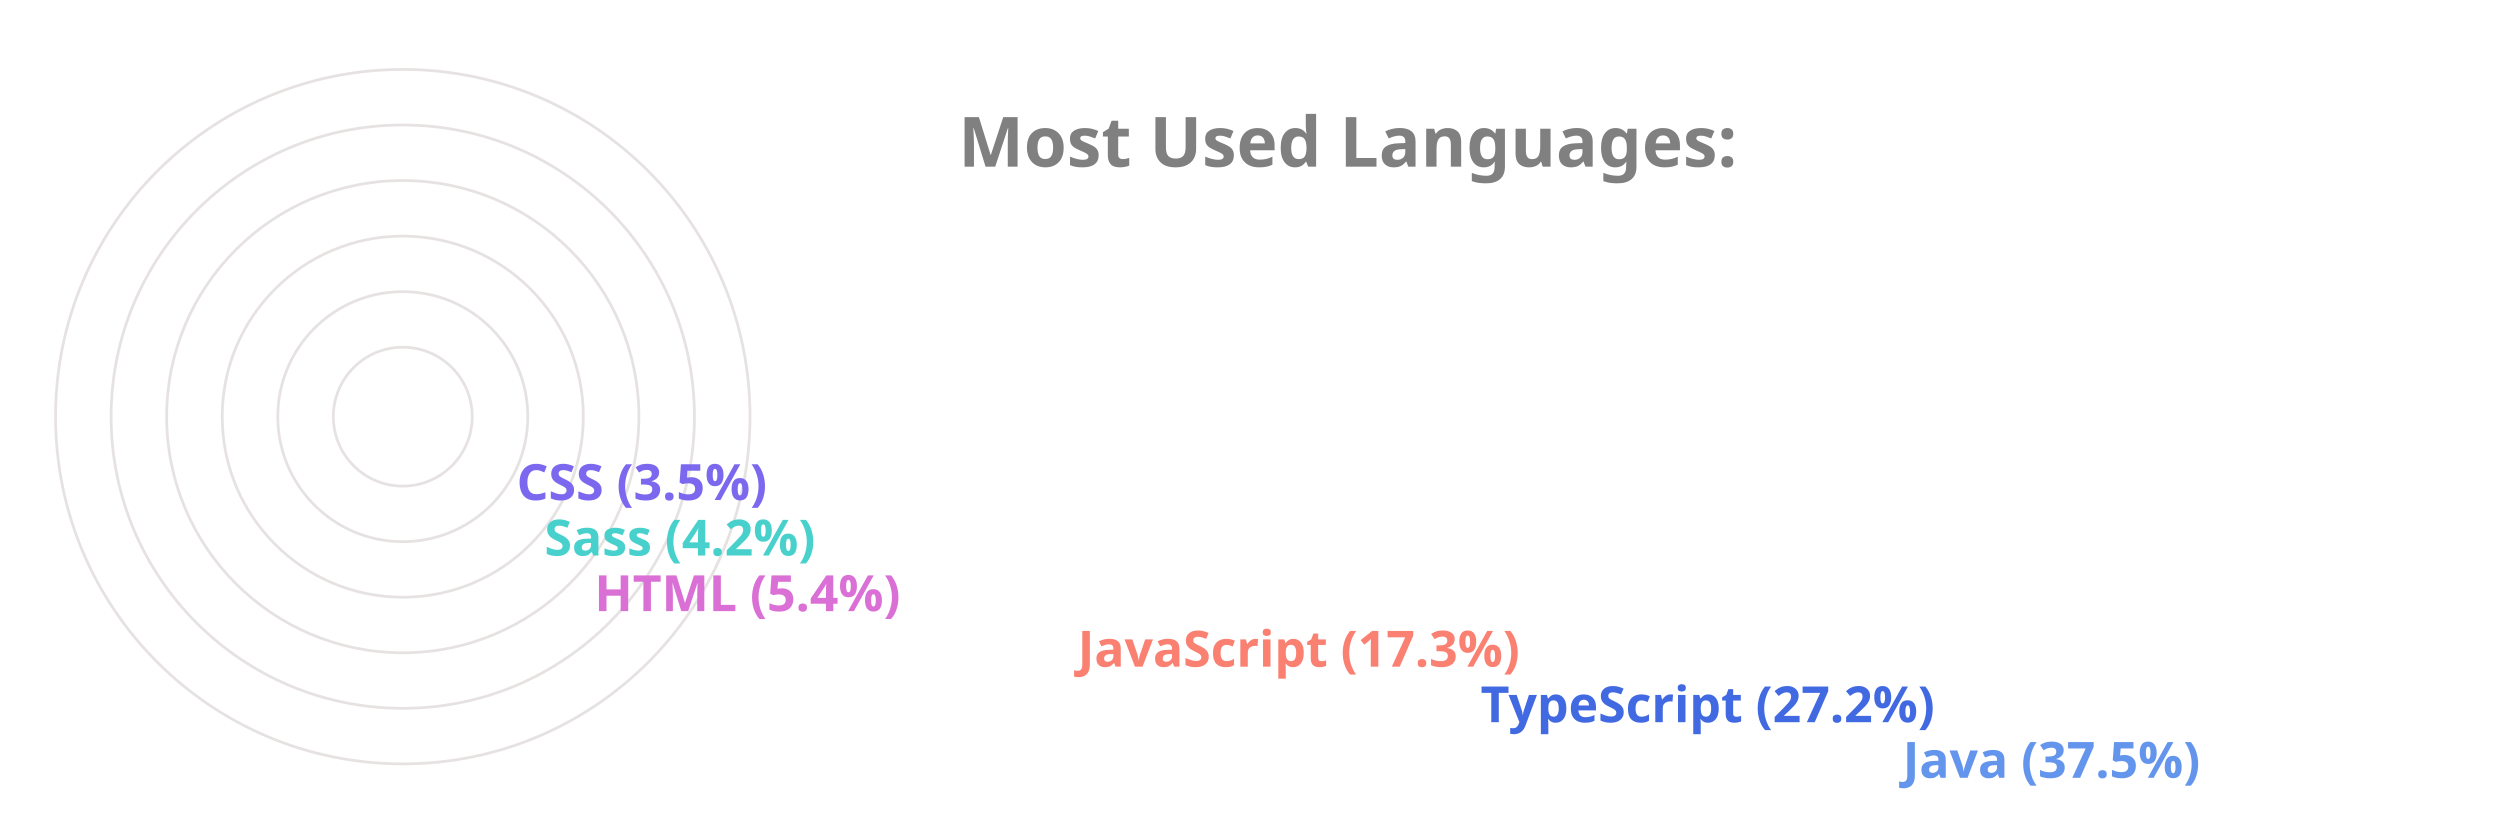
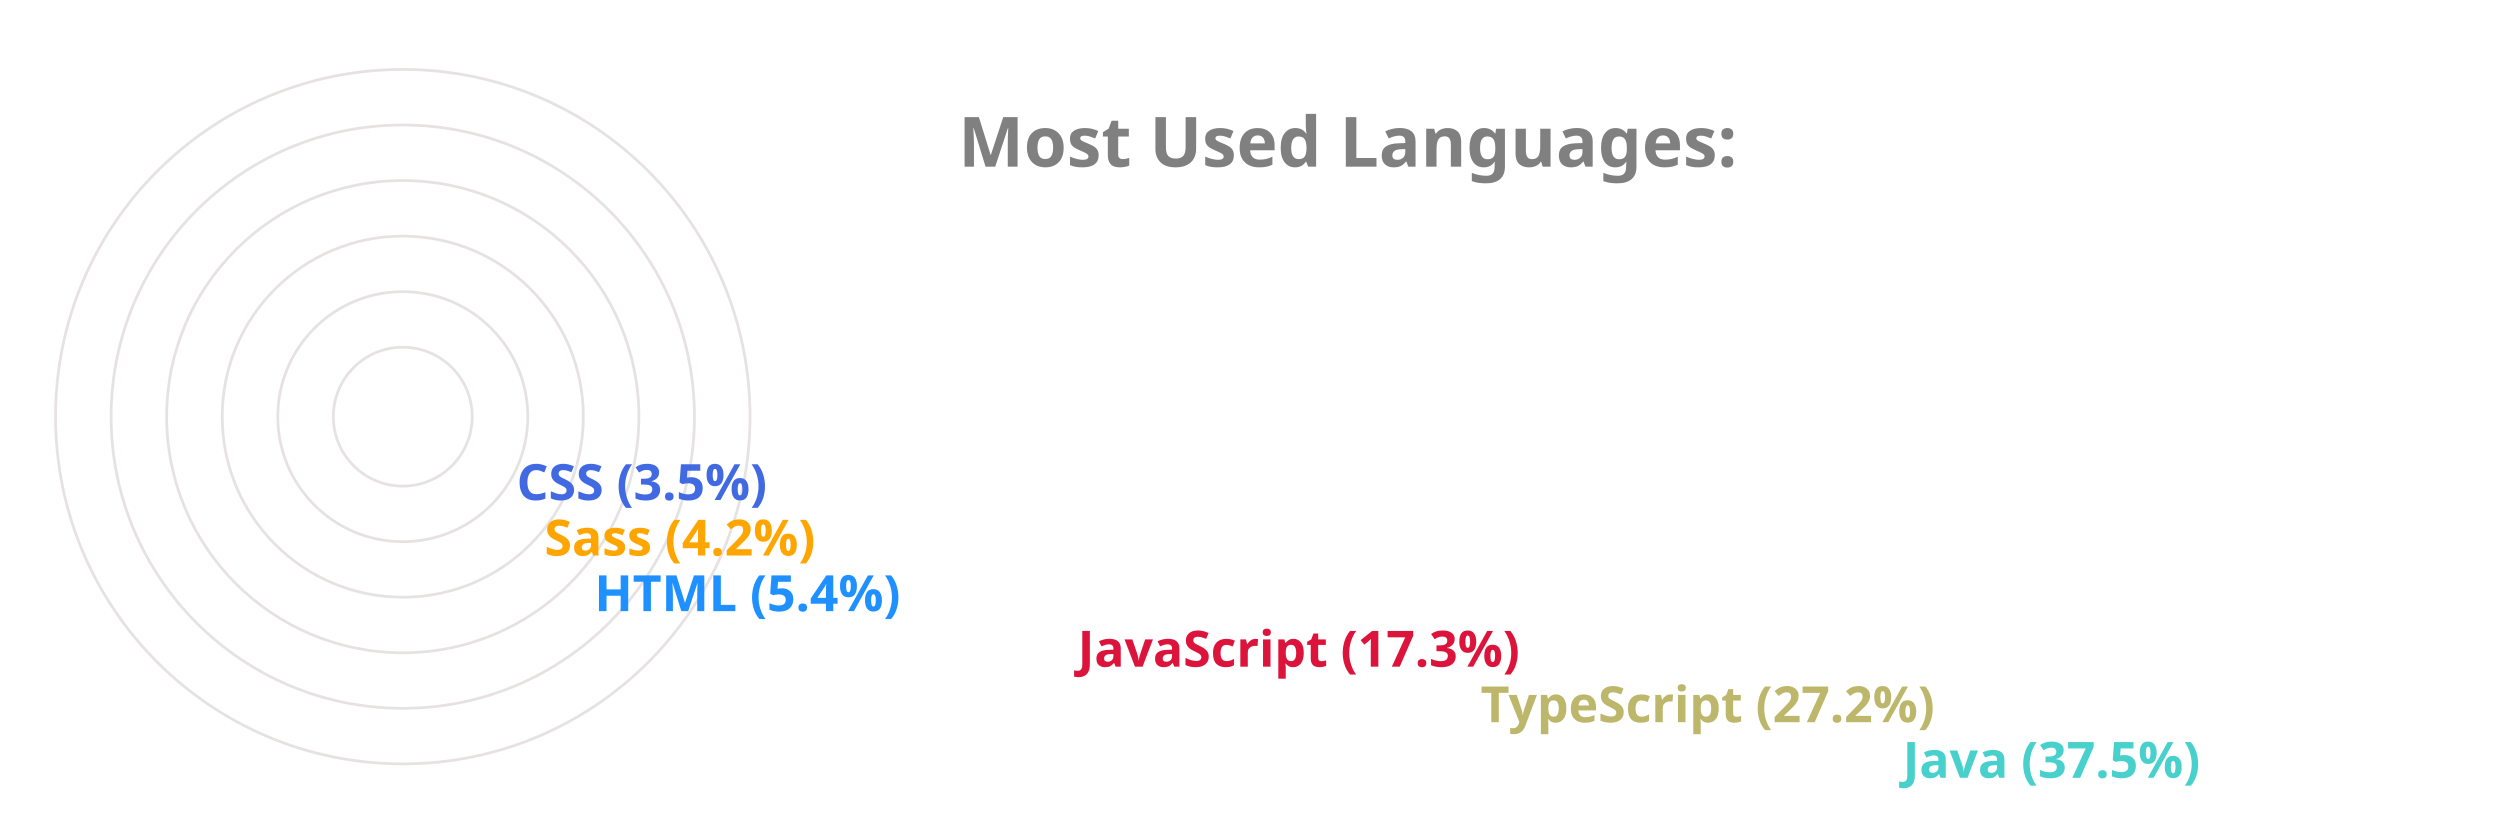
<svg xmlns="http://www.w3.org/2000/svg" viewBox="0 0 650 300" height="200px" width="600px">
  <style>
		.label {
			font: bold 25px sans-serif;
			color: #404040;
			-webkit-text-stroke: 1px white;
	  	}
		.name {
			font: bold 18px sans-serif;
			color: #404040;
	  	}

		.line {
			stroke-dasharray: 1000;
			stroke-dashoffset: 1000;
			animation: dash 3.5s ease-in-out forwards;	
			animation-iteration-count: infinite;
			animation-direction: alternate-reverse;
		}

		.path {
			stroke-dasharray: 1000;
			stroke-dashoffset: 1000;
			animation: dash 3.5s ease-in-out forwards;	
			animation-iteration-count: infinite;
			animation-direction: alternate-reverse;
		}
		  
		@keyframes dash {
			to {
				stroke-dashoffset: 0;
			}
		}

	</style>
  <g stroke="#E6E2E1" fill="none" stroke-width="1">
    <circle cx="20" cy="150" r="125" />
    <circle cx="20" cy="150" r="105" />
    <circle cx="20" cy="150" r="85" />
    <circle cx="20" cy="150" r="65" />
    <circle cx="20" cy="150" r="45" />
    <circle cx="20" cy="150" r="25" />
  </g>
  <g fill="none" stroke-width="20" class="line">
-     <line x2="550" y2="275" x1="20" y1="275" stroke="CornflowerBlue" />
-     <line x2="398" y2="255" x1="20" y1="255" stroke="RoyalBlue" />
-     <line x2="253" y2="235" x1="20" y1="235" stroke="Salmon" />
-     <line x2="79" y2="215" x1="20" y1="215" stroke="Orchid" />
-     <line x2="61" y2="195" x1="20" y1="195" stroke="MediumTurquoise" />
-     <line x2="51" y2="175" x1="20" y1="175" stroke="MediumSlateBlue" />
+     <line x2="550" y2="275" x1="20" y1="275" stroke="MediumTurquoise" />
+     <line x2="398" y2="255" x1="20" y1="255" stroke="DarkKhaki" />
+     <line x2="253" y2="235" x1="20" y1="235" stroke="Crimson" />
+     <line x2="79" y2="215" x1="20" y1="215" stroke="DodgerBlue" />
+     <line x2="61" y2="195" x1="20" y1="195" stroke="Orange" />
+     <line x2="51" y2="175" x1="20" y1="175" stroke="RoyalBlue" />
  </g>
  <g fill="none" stroke-width="20" stroke-linecap="round" class="path">
-     <path d="M 20 275 A 125 125 45 0 1 -78 73" stroke="CornflowerBlue" />
-     <path d="M 20 255 A 105 105 45 0 1 -73 102" stroke="RoyalBlue" />
-     <path d="M 20 235 A 85 85 45 0 1 -61 125" stroke="Salmon" />
-     <path d="M 20 215 A 65 65 45 0 1 -44 144" stroke="Orchid" />
-     <path d="M 20 195 A 45 45 45 0 1 -24 146" stroke="MediumTurquoise" />
-     <path d="M 20 175 A 25 25 45 0 1 -4 148" stroke="MediumSlateBlue" />
+     <path d="M 20 275 A 125 125 45 0 1 -78 73" stroke="MediumTurquoise" />
+     <path d="M 20 255 A 105 105 45 0 1 -73 102" stroke="DarkKhaki" />
+     <path d="M 20 235 A 85 85 45 0 1 -61 125" stroke="Crimson" />
+     <path d="M 20 215 A 65 65 45 0 1 -44 144" stroke="DodgerBlue" />
+     <path d="M 20 195 A 45 45 45 0 1 -24 146" stroke="Orange" />
+     <path d="M 20 175 A 25 25 45 0 1 -4 148" stroke="RoyalBlue" />
  </g>
  <g class="name">
-     <text x="560" y="280" fill="CornflowerBlue">Java (37.5%)</text>
-     <text x="408" y="260" fill="RoyalBlue">TypeScript (27.2%)</text>
-     <text x="263" y="240" fill="Salmon">JavaScript (17.3%)</text>
-     <text x="89" y="220" fill="Orchid">HTML (5.4%)</text>
-     <text x="71" y="200" fill="MediumTurquoise">Sass (4.2%)</text>
-     <text x="61" y="180" fill="MediumSlateBlue">CSS (3.5%)</text>
+     <text x="560" y="280" fill="MediumTurquoise">Java (37.5%)</text>
+     <text x="408" y="260" fill="DarkKhaki">TypeScript (27.2%)</text>
+     <text x="263" y="240" fill="Crimson">JavaScript (17.3%)</text>
+     <text x="89" y="220" fill="DodgerBlue">HTML (5.4%)</text>
+     <text x="71" y="200" fill="Orange">Sass (4.2%)</text>
+     <text x="61" y="180" fill="RoyalBlue">CSS (3.5%)</text>
  </g>
  <g class="label">
    <text x="220" y="60" fill="grey">Most Used Languages:</text>
  </g>
</svg>
